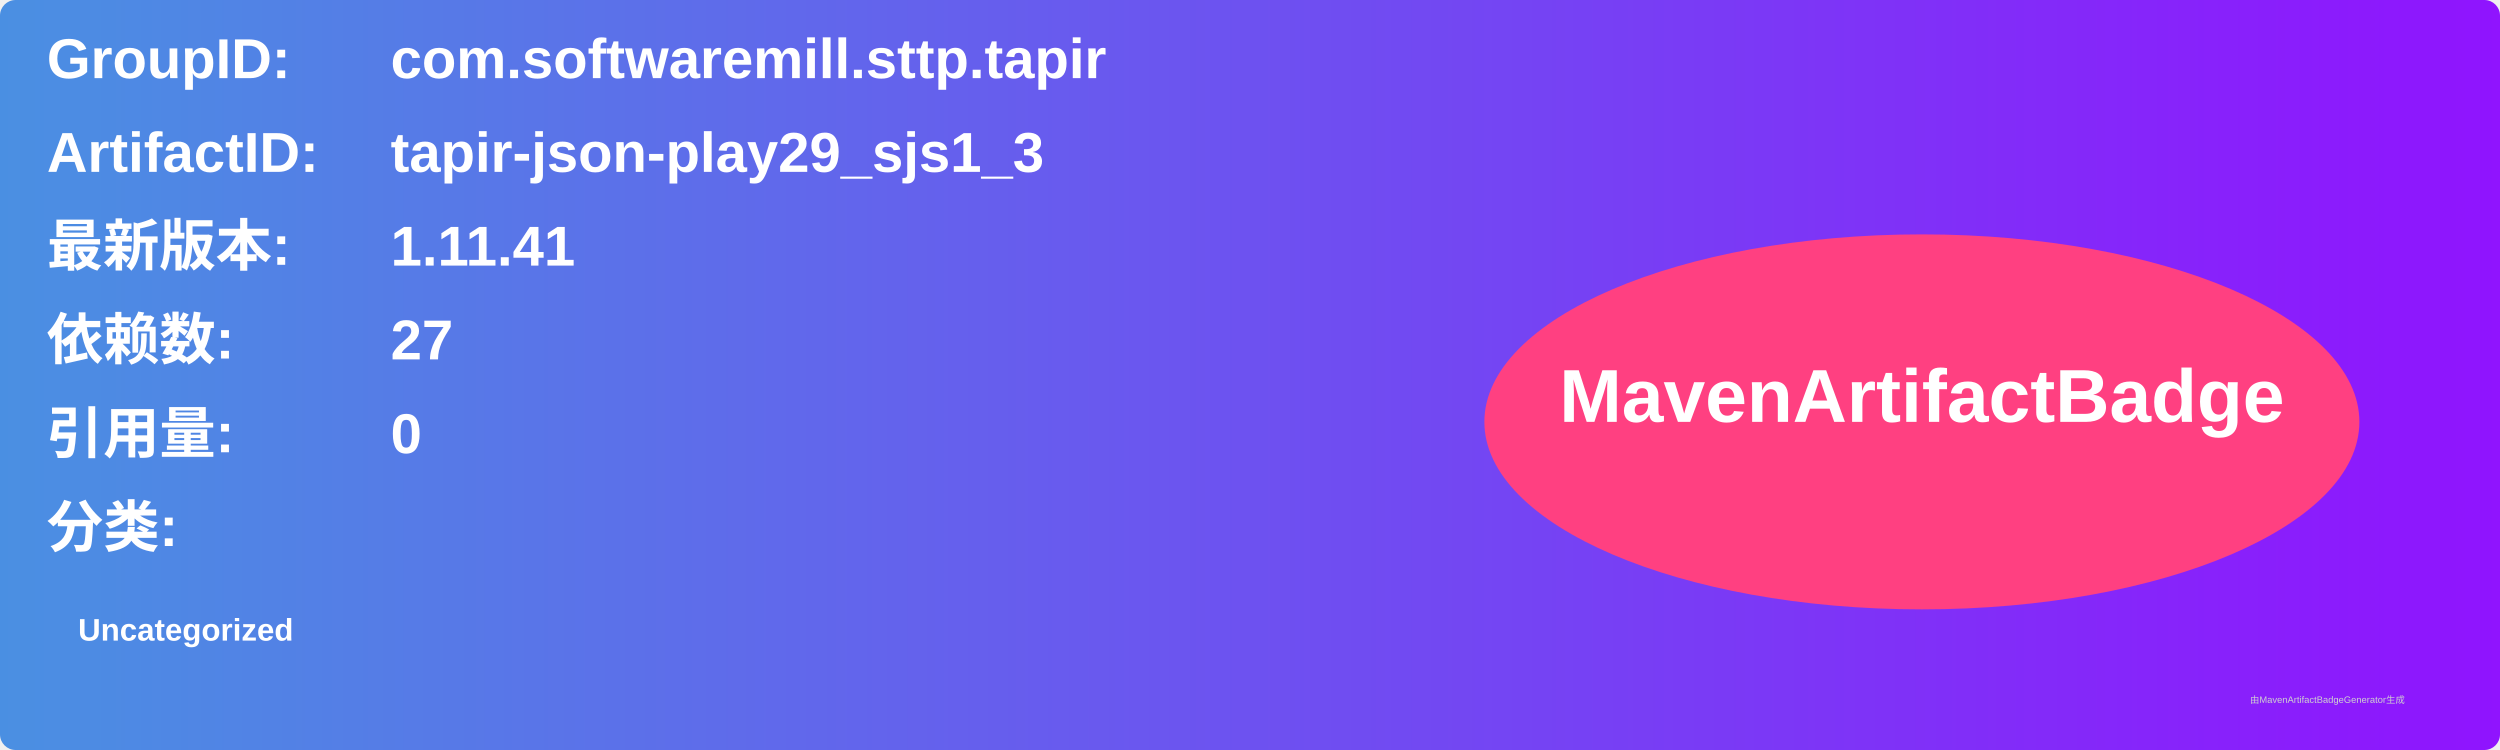
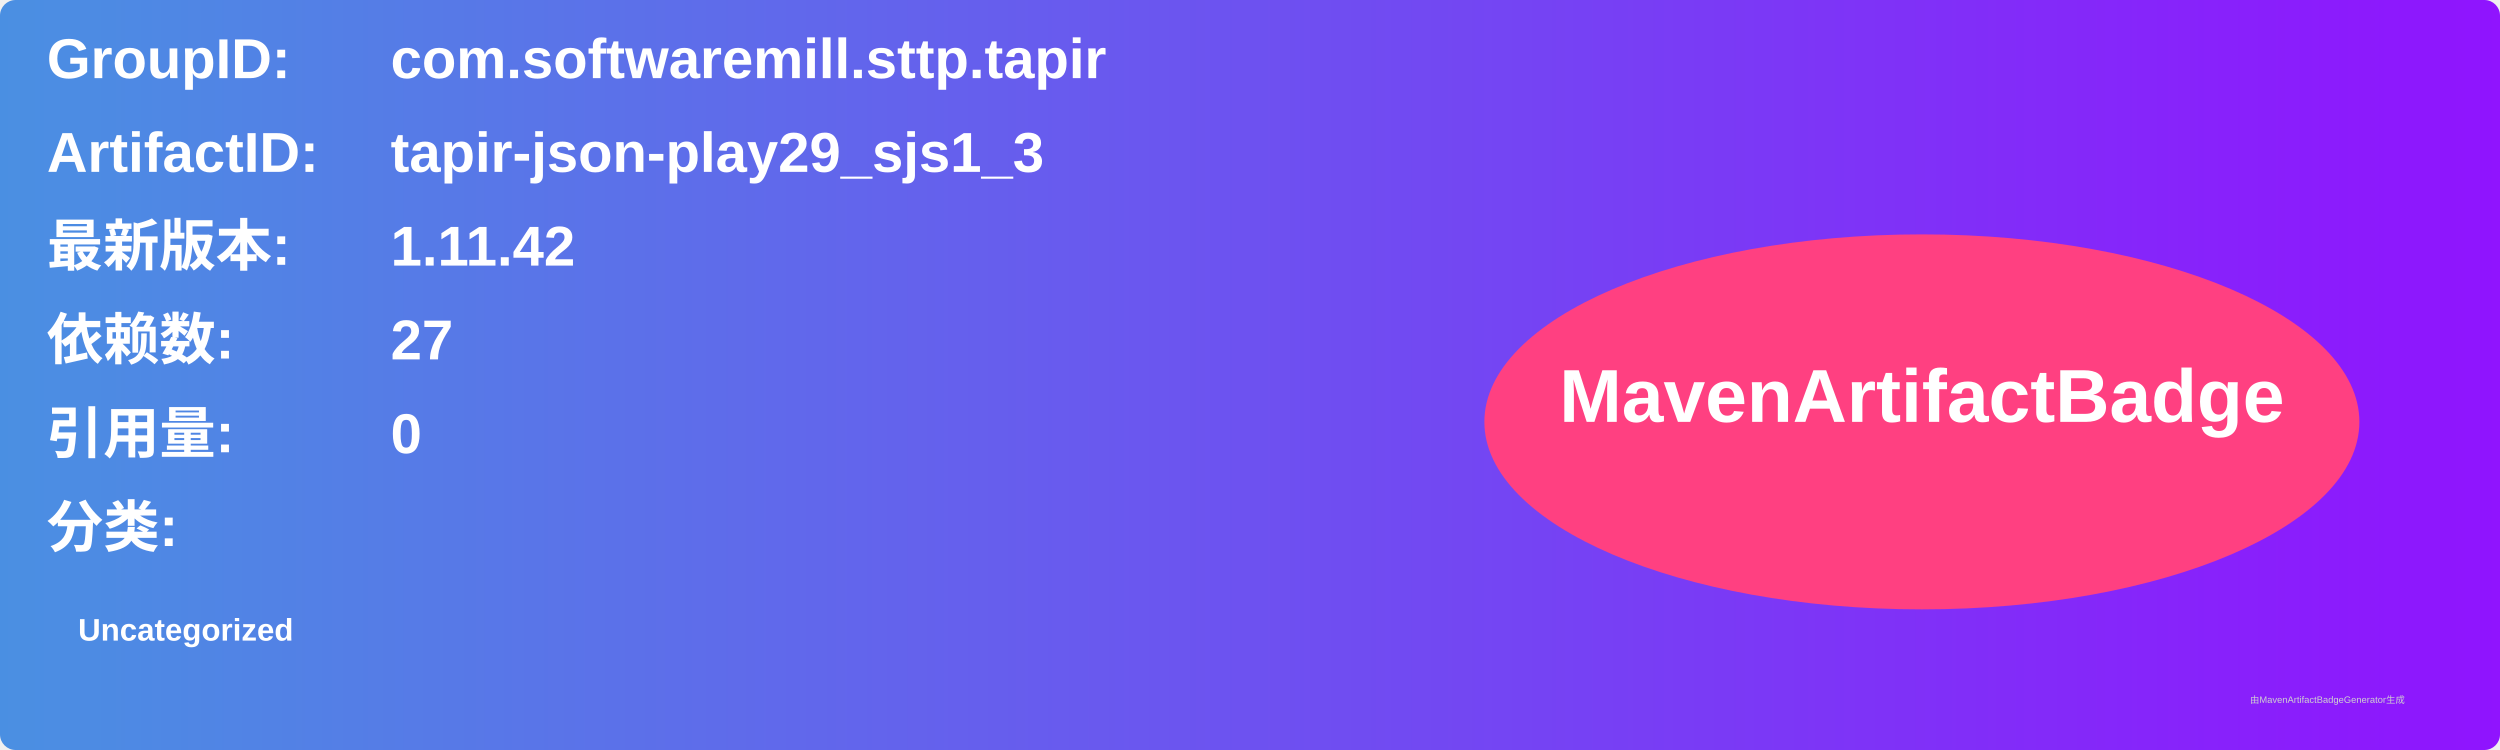
<svg xmlns="http://www.w3.org/2000/svg" width="800" height="240" viewBox="0 0 800 240">
  <linearGradient id="grad" x1="0%" y1="0%" x2="100%" y2="0%">
    <stop offset="0%" stop-color="#4a90e2" />
    <stop offset="100%" stop-color="#9013fe" />
  </linearGradient>
  <rect width="100%" height="100%" rx="5" ry="5" fill="url(#grad)" />
  <g transform="translate(15, 15)">
    <text x="0" y="10" font-family="Arial" font-size="18" fill="white" font-weight="bold" width="260">GroupID:</text>
    <text x="110" y="10" font-family="Arial" font-size="18" fill="white" font-weight="bold" width="460">com.softwaremill.sttp.tapir</text>
    <text x="0" y="40" font-family="Arial" font-size="18" fill="white" font-weight="bold" width="260">ArtifactID:</text>
    <text x="110" y="40" font-family="Arial" font-size="18" fill="white" font-weight="bold" width="460">tapir-json-play29_sjs1_3</text>
    <text x="0" y="70" font-family="Arial" font-size="18" fill="white" font-weight="bold">最新版本:</text>
    <text x="110" y="70" font-family="Arial" font-size="18" fill="white" font-weight="bold">
-       <tspan font-weight="bold">1.11.41</tspan>
+       <tspan font-weight="bold">1.11.42</tspan>
    </text>
    <text x="0" y="100" font-family="Arial" font-size="18" fill="white" font-weight="bold">依赖数: </text>
    <text x="110" y="100" font-family="Arial" font-size="18" fill="white">
      <tspan font-weight="bold">27</tspan>
    </text>
    <text x="0" y="130" font-family="Arial" font-size="18" fill="white" font-weight="bold">引用量: </text>
    <text x="110" y="130" font-family="Arial" font-size="18" fill="white">
      <tspan font-weight="bold">0</tspan>
    </text>
    <text x="0" y="160" font-family="Arial" font-size="18" fill="white" font-weight="bold">分类:</text>
    <text x="10" y="190" font-family="Arial" font-size="10" fill="white">
      <tspan font-weight="bold">Uncategorized</tspan>
    </text>
    <ellipse cx="600" cy="120" rx="140" ry="60" fill="#ff4081" />
    <text x="600" y="120" text-anchor="middle" font-family="Arial" font-size="24" fill="white" font-weight="bold">MavenArtifactBadge</text>
  </g>
  <text x="720" y="225" font-family="Arial" font-size="3" fill="#d0d0d0">由MavenArtifactBadgeGenerator生成</text>
</svg>
